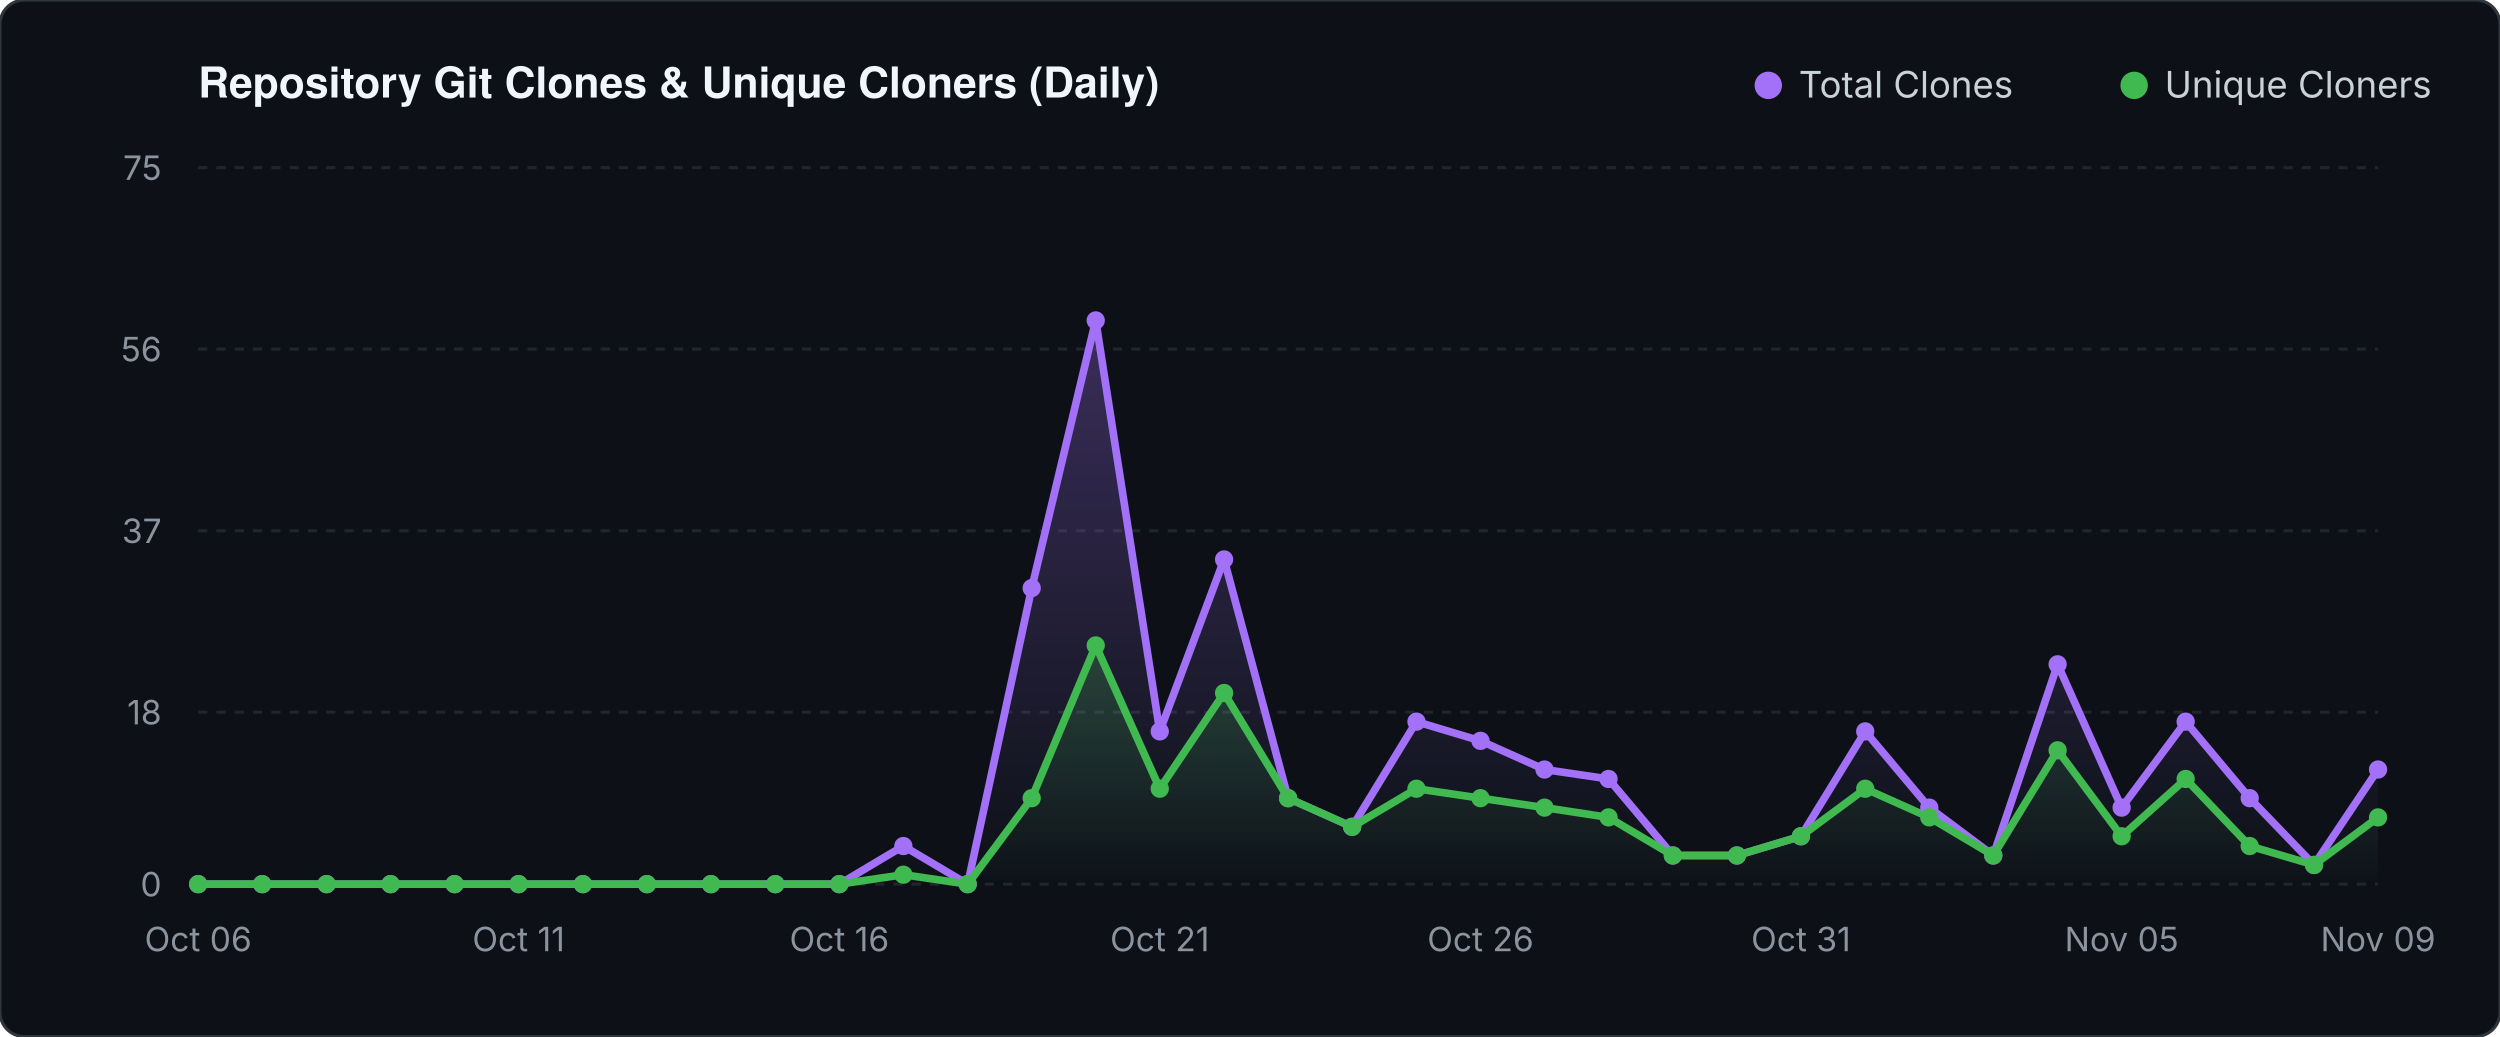
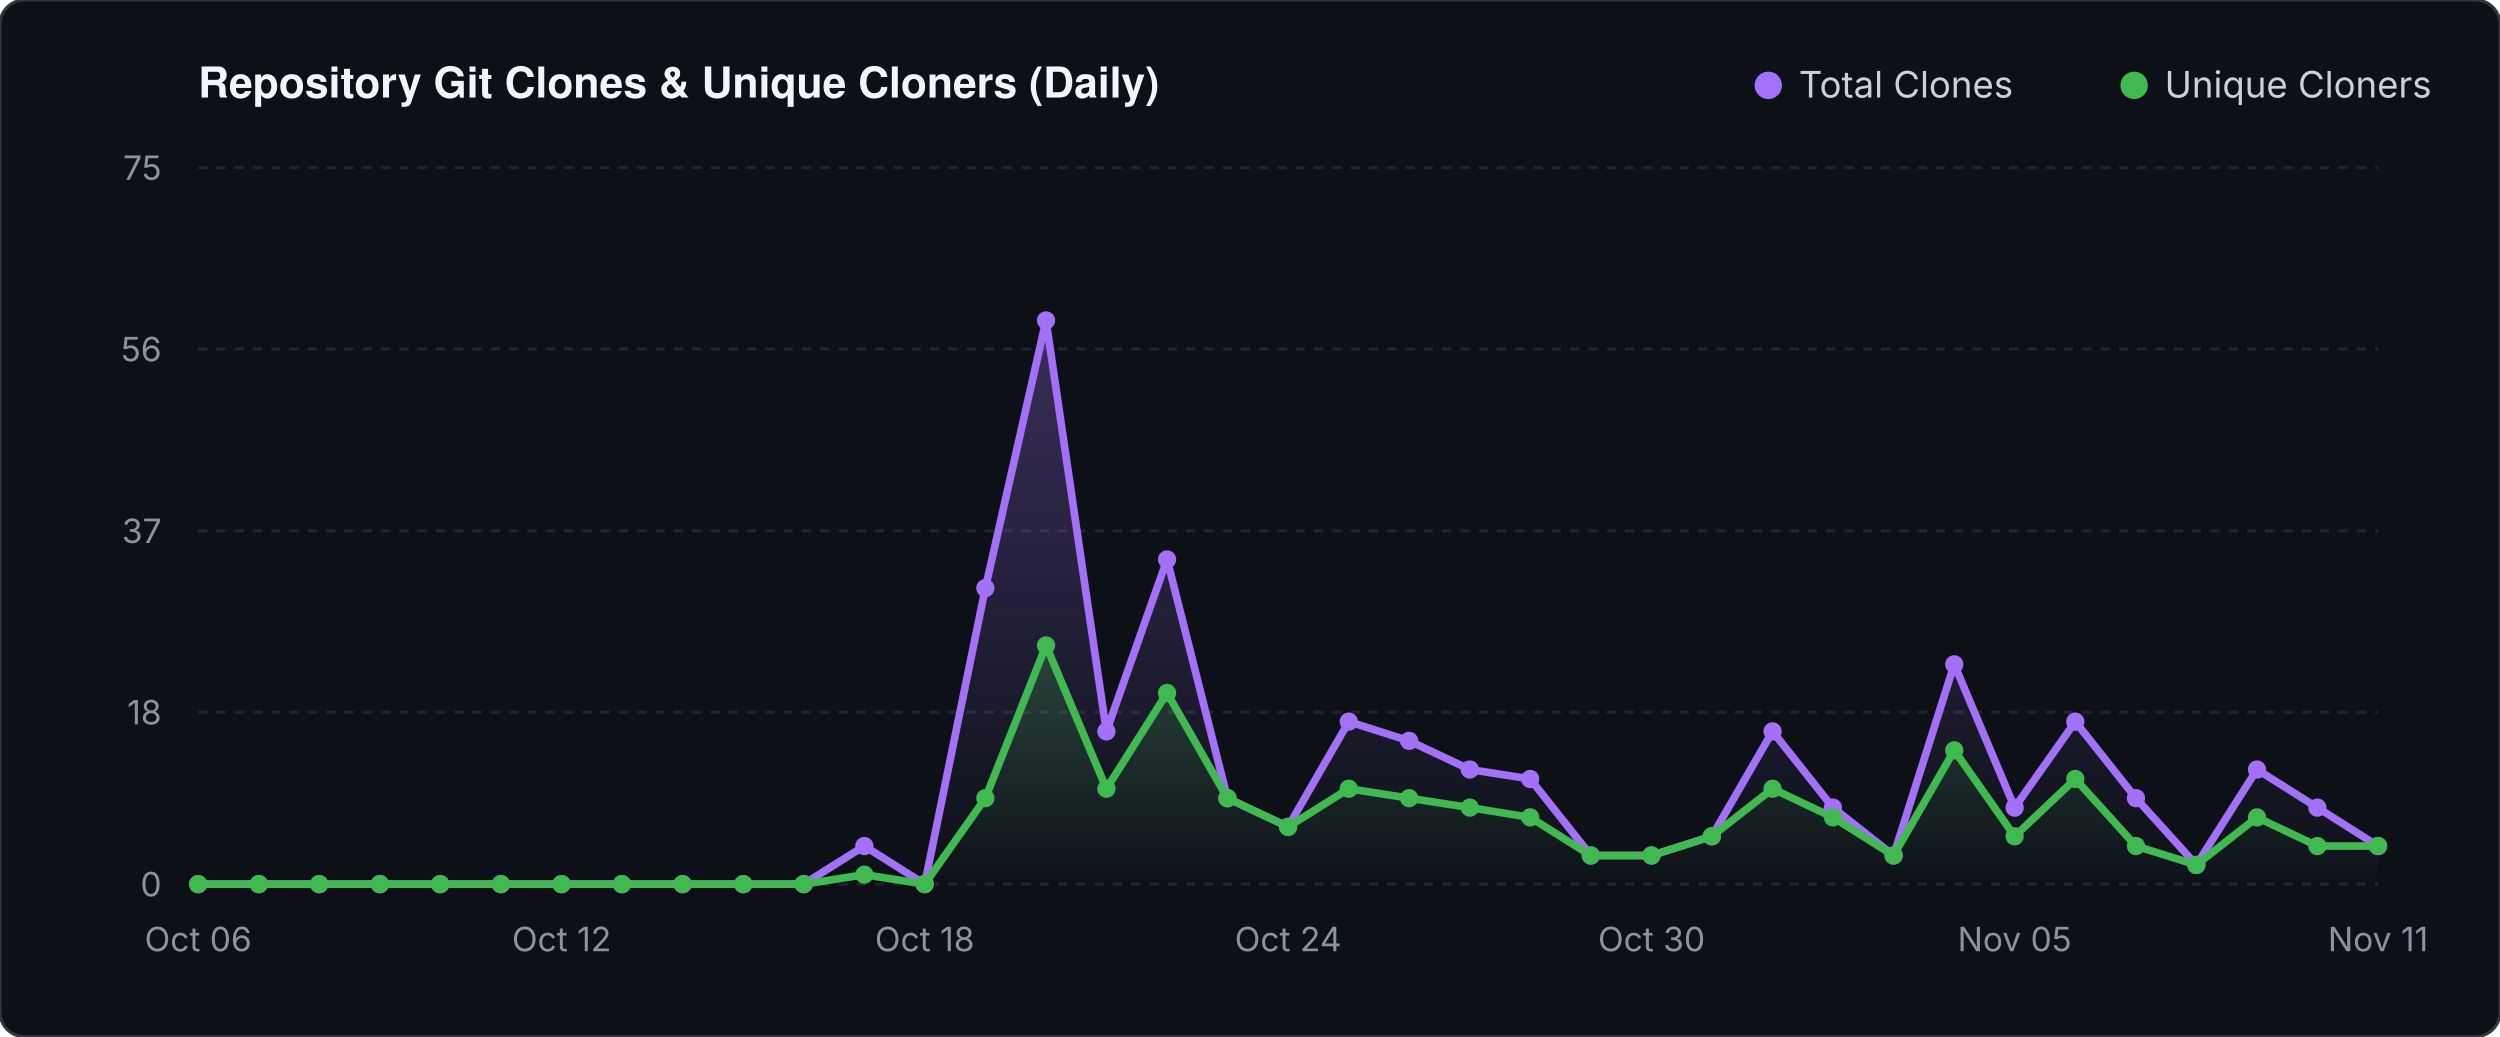
<svg xmlns="http://www.w3.org/2000/svg" viewBox="0 0 820 340" width="820" height="340">
  <defs>
    <linearGradient id="valGrad" x1="0" y1="0" x2="0" y2="1">
      <stop offset="0%" stop-color="#a371f7" stop-opacity="0.30" />
      <stop offset="100%" stop-color="#a371f7" stop-opacity="0.0" />
    </linearGradient>
    <linearGradient id="unqGrad" x1="0" y1="0" x2="0" y2="1">
      <stop offset="0%" stop-color="#3fb950" stop-opacity="0.25" />
      <stop offset="100%" stop-color="#3fb950" stop-opacity="0.0" />
    </linearGradient>
  </defs>
  <rect width="820" height="340" fill="#0d1117" rx="8" stroke="#30363d" stroke-width="1" />
  <text x="65" y="32" fill="#f0f6fc" font-family="-apple-system,BlinkMacSystemFont,'Segoe UI',Helvetica,Arial,sans-serif" font-size="14" font-weight="600">Repository Git Clones &amp; Unique Cloners (Daily)</text>
  <circle cx="580" cy="28" r="4.5" fill="#a371f7" />
  <text x="590" y="32" fill="#c9d1d9" font-family="-apple-system,sans-serif" font-size="12">Total Clones</text>
  <circle cx="700" cy="28" r="4.5" fill="#3fb950" />
  <text x="710" y="32" fill="#c9d1d9" font-family="-apple-system,sans-serif" font-size="12">Unique Cloners</text>
  <line x1="65" y1="290.0" x2="780" y2="290.0" stroke="#21262d" stroke-width="1" stroke-dasharray="3 3" />
  <text x="53" y="294.0" fill="#8b949e" font-family="-apple-system,sans-serif" font-size="11" text-anchor="end">0</text>
  <line x1="65" y1="233.6" x2="780" y2="233.6" stroke="#21262d" stroke-width="1" stroke-dasharray="3 3" />
  <text x="53" y="237.6" fill="#8b949e" font-family="-apple-system,sans-serif" font-size="11" text-anchor="end">18</text>
  <line x1="65" y1="174.1" x2="780" y2="174.1" stroke="#21262d" stroke-width="1" stroke-dasharray="3 3" />
  <text x="53" y="178.1" fill="#8b949e" font-family="-apple-system,sans-serif" font-size="11" text-anchor="end">37</text>
  <line x1="65" y1="114.5" x2="780" y2="114.5" stroke="#21262d" stroke-width="1" stroke-dasharray="3 3" />
  <text x="53" y="118.5" fill="#8b949e" font-family="-apple-system,sans-serif" font-size="11" text-anchor="end">56</text>
  <line x1="65" y1="55.0" x2="780" y2="55.0" stroke="#21262d" stroke-width="1" stroke-dasharray="3 3" />
  <text x="53" y="59.0" fill="#8b949e" font-family="-apple-system,sans-serif" font-size="11" text-anchor="end">75</text>
-   <polygon points="65.0,290.0 65.0,290.0 86.0,290.0 107.1,290.0 128.1,290.0 149.1,290.0 170.1,290.0 191.2,290.0 212.2,290.0 233.2,290.0 254.3,290.0 275.3,290.0 296.3,277.5 317.4,290.0 338.4,192.9 359.4,105.1 380.4,239.9 401.5,183.5 422.5,261.8 443.5,271.2 464.6,236.7 485.6,243.0 506.6,252.4 527.6,255.5 548.7,280.6 569.7,280.6 590.7,274.3 611.8,239.9 632.8,264.9 653.8,280.6 674.9,217.9 695.9,264.9 716.9,236.7 737.9,261.8 759.0,283.7 780.0,252.4 780.0,290.0" fill="url(#valGrad)" />
-   <polygon points="65.0,290.0 65.0,290.0 86.0,290.0 107.1,290.0 128.1,290.0 149.1,290.0 170.1,290.0 191.2,290.0 212.2,290.0 233.2,290.0 254.3,290.0 275.3,290.0 296.3,286.9 317.4,290.0 338.4,261.8 359.4,211.7 380.4,258.7 401.5,227.3 422.5,261.8 443.5,271.2 464.6,258.7 485.6,261.8 506.6,264.9 527.6,268.1 548.7,280.6 569.7,280.6 590.7,274.3 611.8,258.7 632.8,268.1 653.8,280.6 674.9,246.1 695.9,274.3 716.9,255.5 737.9,277.5 759.0,283.7 780.0,268.1 780.0,290.0" fill="url(#unqGrad)" />
-   <polyline points="65.0,290.0 86.0,290.0 107.1,290.0 128.1,290.0 149.1,290.0 170.1,290.0 191.2,290.0 212.2,290.0 233.2,290.0 254.3,290.0 275.3,290.0 296.3,277.5 317.4,290.0 338.4,192.9 359.4,105.1 380.4,239.9 401.5,183.5 422.5,261.8 443.5,271.2 464.6,236.7 485.6,243.0 506.6,252.4 527.6,255.5 548.7,280.6 569.7,280.6 590.7,274.3 611.8,239.9 632.8,264.9 653.8,280.6 674.9,217.9 695.9,264.9 716.9,236.7 737.9,261.8 759.0,283.7 780.0,252.4" fill="none" stroke="#a371f7" stroke-width="2.5" stroke-linecap="round" stroke-linejoin="round" />
-   <polyline points="65.0,290.0 86.0,290.0 107.1,290.0 128.1,290.0 149.1,290.0 170.1,290.0 191.2,290.0 212.2,290.0 233.2,290.0 254.3,290.0 275.3,290.0 296.3,286.9 317.4,290.0 338.4,261.8 359.4,211.7 380.4,258.7 401.5,227.3 422.5,261.8 443.5,271.2 464.6,258.7 485.6,261.8 506.6,264.9 527.6,268.1 548.7,280.6 569.7,280.6 590.7,274.3 611.8,258.7 632.8,268.1 653.8,280.6 674.9,246.1 695.9,274.3 716.9,255.5 737.9,277.5 759.0,283.7 780.0,268.1" fill="none" stroke="#3fb950" stroke-width="2.5" stroke-linecap="round" stroke-linejoin="round" />
+   <polygon points="65.0,290.0 65.0,290.0 84.9,290.0 104.7,290.0 124.6,290.0 144.4,290.0 164.3,290.0 184.2,290.0 204.0,290.0 223.9,290.0 243.8,290.0 263.6,290.0 283.5,277.5 303.3,290.0 323.2,192.9 343.1,105.1 362.9,239.9 382.8,183.5 402.6,261.8 422.5,271.2 442.4,236.7 462.2,243.0 482.1,252.4 501.9,255.5 521.8,280.6 541.7,280.6 561.5,274.3 581.4,239.9 601.2,264.9 621.1,280.6 641.0,217.9 660.8,264.9 680.7,236.7 700.6,261.8 720.4,283.7 740.3,252.4 760.1,264.9 780.0,277.5 780.0,290.0" fill="url(#valGrad)" />
+   <polygon points="65.0,290.0 65.0,290.0 84.9,290.0 104.7,290.0 124.6,290.0 144.4,290.0 164.3,290.0 184.2,290.0 204.0,290.0 223.9,290.0 243.8,290.0 263.6,290.0 283.5,286.9 303.3,290.0 323.2,261.8 343.1,211.7 362.9,258.7 382.8,227.3 402.6,261.8 422.5,271.2 442.4,258.7 462.2,261.8 482.1,264.9 501.9,268.1 521.8,280.6 541.7,280.6 561.5,274.3 581.4,258.7 601.2,268.1 621.1,280.6 641.0,246.1 660.8,274.3 680.7,255.5 700.6,277.5 720.4,283.7 740.3,268.1 760.1,277.5 780.0,277.5 780.0,290.0" fill="url(#unqGrad)" />
+   <polyline points="65.0,290.0 84.9,290.0 104.7,290.0 124.6,290.0 144.4,290.0 164.3,290.0 184.2,290.0 204.0,290.0 223.9,290.0 243.8,290.0 263.6,290.0 283.5,277.5 303.3,290.0 323.2,192.9 343.1,105.1 362.9,239.9 382.8,183.5 402.6,261.8 422.5,271.2 442.4,236.7 462.2,243.0 482.1,252.4 501.9,255.5 521.8,280.6 541.7,280.6 561.5,274.3 581.4,239.9 601.2,264.9 621.1,280.6 641.0,217.9 660.8,264.9 680.7,236.7 700.6,261.8 720.4,283.7 740.3,252.4 760.1,264.9 780.0,277.5" fill="none" stroke="#a371f7" stroke-width="2.5" stroke-linecap="round" stroke-linejoin="round" />
+   <polyline points="65.0,290.0 84.9,290.0 104.7,290.0 124.6,290.0 144.4,290.0 164.3,290.0 184.2,290.0 204.0,290.0 223.9,290.0 243.8,290.0 263.6,290.0 283.5,286.9 303.3,290.0 323.2,261.8 343.1,211.7 362.9,258.7 382.8,227.3 402.6,261.8 422.5,271.2 442.4,258.7 462.2,261.8 482.1,264.9 501.9,268.1 521.8,280.6 541.7,280.6 561.5,274.3 581.4,258.7 601.2,268.1 621.1,280.6 641.0,246.1 660.8,274.3 680.7,255.5 700.6,277.5 720.4,283.7 740.3,268.1 760.1,277.5 780.0,277.5" fill="none" stroke="#3fb950" stroke-width="2.5" stroke-linecap="round" stroke-linejoin="round" />
  <circle cx="65.0" cy="290.0" r="3" fill="#a371f7" />
  <circle cx="65.0" cy="290.0" r="3" fill="#3fb950" />
-   <circle cx="86.0" cy="290.0" r="3" fill="#a371f7" />
-   <circle cx="86.0" cy="290.0" r="3" fill="#3fb950" />
-   <circle cx="107.1" cy="290.0" r="3" fill="#a371f7" />
-   <circle cx="107.1" cy="290.0" r="3" fill="#3fb950" />
-   <circle cx="128.1" cy="290.0" r="3" fill="#a371f7" />
-   <circle cx="128.1" cy="290.0" r="3" fill="#3fb950" />
-   <circle cx="149.1" cy="290.0" r="3" fill="#a371f7" />
-   <circle cx="149.1" cy="290.0" r="3" fill="#3fb950" />
-   <circle cx="170.1" cy="290.0" r="3" fill="#a371f7" />
-   <circle cx="170.1" cy="290.0" r="3" fill="#3fb950" />
-   <circle cx="191.2" cy="290.0" r="3" fill="#a371f7" />
-   <circle cx="191.2" cy="290.0" r="3" fill="#3fb950" />
-   <circle cx="212.2" cy="290.0" r="3" fill="#a371f7" />
-   <circle cx="212.2" cy="290.0" r="3" fill="#3fb950" />
-   <circle cx="233.2" cy="290.0" r="3" fill="#a371f7" />
-   <circle cx="233.2" cy="290.0" r="3" fill="#3fb950" />
-   <circle cx="254.3" cy="290.0" r="3" fill="#a371f7" />
-   <circle cx="254.3" cy="290.0" r="3" fill="#3fb950" />
-   <circle cx="275.3" cy="290.0" r="3" fill="#a371f7" />
-   <circle cx="275.3" cy="290.0" r="3" fill="#3fb950" />
-   <circle cx="296.3" cy="277.5" r="3" fill="#a371f7" />
-   <circle cx="296.3" cy="286.9" r="3" fill="#3fb950" />
-   <circle cx="317.4" cy="290.0" r="3" fill="#a371f7" />
-   <circle cx="317.4" cy="290.0" r="3" fill="#3fb950" />
-   <circle cx="338.4" cy="192.9" r="3" fill="#a371f7" />
-   <circle cx="338.4" cy="261.8" r="3" fill="#3fb950" />
-   <circle cx="359.4" cy="105.1" r="3" fill="#a371f7" />
-   <circle cx="359.4" cy="211.7" r="3" fill="#3fb950" />
-   <circle cx="380.4" cy="239.9" r="3" fill="#a371f7" />
-   <circle cx="380.4" cy="258.7" r="3" fill="#3fb950" />
-   <circle cx="401.5" cy="183.5" r="3" fill="#a371f7" />
-   <circle cx="401.5" cy="227.3" r="3" fill="#3fb950" />
-   <circle cx="422.5" cy="261.8" r="3" fill="#a371f7" />
-   <circle cx="422.5" cy="261.8" r="3" fill="#3fb950" />
-   <circle cx="443.5" cy="271.2" r="3" fill="#a371f7" />
-   <circle cx="443.5" cy="271.2" r="3" fill="#3fb950" />
-   <circle cx="464.6" cy="236.7" r="3" fill="#a371f7" />
-   <circle cx="464.6" cy="258.7" r="3" fill="#3fb950" />
-   <circle cx="485.6" cy="243.0" r="3" fill="#a371f7" />
-   <circle cx="485.6" cy="261.8" r="3" fill="#3fb950" />
-   <circle cx="506.6" cy="252.4" r="3" fill="#a371f7" />
-   <circle cx="506.6" cy="264.9" r="3" fill="#3fb950" />
-   <circle cx="527.6" cy="255.5" r="3" fill="#a371f7" />
-   <circle cx="527.6" cy="268.1" r="3" fill="#3fb950" />
-   <circle cx="548.7" cy="280.6" r="3" fill="#a371f7" />
-   <circle cx="548.7" cy="280.6" r="3" fill="#3fb950" />
-   <circle cx="569.7" cy="280.6" r="3" fill="#a371f7" />
-   <circle cx="569.7" cy="280.6" r="3" fill="#3fb950" />
-   <circle cx="590.7" cy="274.3" r="3" fill="#a371f7" />
-   <circle cx="590.7" cy="274.3" r="3" fill="#3fb950" />
-   <circle cx="611.8" cy="239.9" r="3" fill="#a371f7" />
-   <circle cx="611.8" cy="258.7" r="3" fill="#3fb950" />
-   <circle cx="632.8" cy="264.9" r="3" fill="#a371f7" />
-   <circle cx="632.8" cy="268.1" r="3" fill="#3fb950" />
-   <circle cx="653.8" cy="280.6" r="3" fill="#a371f7" />
-   <circle cx="653.8" cy="280.6" r="3" fill="#3fb950" />
-   <circle cx="674.9" cy="217.9" r="3" fill="#a371f7" />
-   <circle cx="674.9" cy="246.1" r="3" fill="#3fb950" />
-   <circle cx="695.9" cy="264.9" r="3" fill="#a371f7" />
-   <circle cx="695.9" cy="274.3" r="3" fill="#3fb950" />
-   <circle cx="716.9" cy="236.7" r="3" fill="#a371f7" />
-   <circle cx="716.9" cy="255.5" r="3" fill="#3fb950" />
-   <circle cx="737.9" cy="261.8" r="3" fill="#a371f7" />
-   <circle cx="737.9" cy="277.5" r="3" fill="#3fb950" />
-   <circle cx="759.0" cy="283.7" r="3" fill="#a371f7" />
-   <circle cx="759.0" cy="283.7" r="3" fill="#3fb950" />
-   <circle cx="780.0" cy="252.4" r="3" fill="#a371f7" />
-   <circle cx="780.0" cy="268.1" r="3" fill="#3fb950" />
+   <circle cx="84.9" cy="290.0" r="3" fill="#a371f7" />
+   <circle cx="84.9" cy="290.0" r="3" fill="#3fb950" />
+   <circle cx="104.7" cy="290.0" r="3" fill="#a371f7" />
+   <circle cx="104.7" cy="290.0" r="3" fill="#3fb950" />
+   <circle cx="124.6" cy="290.0" r="3" fill="#a371f7" />
+   <circle cx="124.6" cy="290.0" r="3" fill="#3fb950" />
+   <circle cx="144.4" cy="290.0" r="3" fill="#a371f7" />
+   <circle cx="144.4" cy="290.0" r="3" fill="#3fb950" />
+   <circle cx="164.3" cy="290.0" r="3" fill="#a371f7" />
+   <circle cx="164.3" cy="290.0" r="3" fill="#3fb950" />
+   <circle cx="184.2" cy="290.0" r="3" fill="#a371f7" />
+   <circle cx="184.2" cy="290.0" r="3" fill="#3fb950" />
+   <circle cx="204.0" cy="290.0" r="3" fill="#a371f7" />
+   <circle cx="204.0" cy="290.0" r="3" fill="#3fb950" />
+   <circle cx="223.9" cy="290.0" r="3" fill="#a371f7" />
+   <circle cx="223.9" cy="290.0" r="3" fill="#3fb950" />
+   <circle cx="243.8" cy="290.0" r="3" fill="#a371f7" />
+   <circle cx="243.8" cy="290.0" r="3" fill="#3fb950" />
+   <circle cx="263.6" cy="290.0" r="3" fill="#a371f7" />
+   <circle cx="263.6" cy="290.0" r="3" fill="#3fb950" />
+   <circle cx="283.5" cy="277.5" r="3" fill="#a371f7" />
+   <circle cx="283.5" cy="286.9" r="3" fill="#3fb950" />
+   <circle cx="303.3" cy="290.0" r="3" fill="#a371f7" />
+   <circle cx="303.3" cy="290.0" r="3" fill="#3fb950" />
+   <circle cx="323.2" cy="192.9" r="3" fill="#a371f7" />
+   <circle cx="323.2" cy="261.8" r="3" fill="#3fb950" />
+   <circle cx="343.1" cy="105.1" r="3" fill="#a371f7" />
+   <circle cx="343.1" cy="211.7" r="3" fill="#3fb950" />
+   <circle cx="362.9" cy="239.9" r="3" fill="#a371f7" />
+   <circle cx="362.9" cy="258.7" r="3" fill="#3fb950" />
+   <circle cx="382.8" cy="183.5" r="3" fill="#a371f7" />
+   <circle cx="382.8" cy="227.3" r="3" fill="#3fb950" />
+   <circle cx="402.6" cy="261.8" r="3" fill="#a371f7" />
+   <circle cx="402.6" cy="261.8" r="3" fill="#3fb950" />
+   <circle cx="422.5" cy="271.2" r="3" fill="#a371f7" />
+   <circle cx="422.5" cy="271.2" r="3" fill="#3fb950" />
+   <circle cx="442.4" cy="236.7" r="3" fill="#a371f7" />
+   <circle cx="442.4" cy="258.7" r="3" fill="#3fb950" />
+   <circle cx="462.2" cy="243.0" r="3" fill="#a371f7" />
+   <circle cx="462.2" cy="261.8" r="3" fill="#3fb950" />
+   <circle cx="482.1" cy="252.4" r="3" fill="#a371f7" />
+   <circle cx="482.1" cy="264.9" r="3" fill="#3fb950" />
+   <circle cx="501.9" cy="255.5" r="3" fill="#a371f7" />
+   <circle cx="501.9" cy="268.1" r="3" fill="#3fb950" />
+   <circle cx="521.8" cy="280.6" r="3" fill="#a371f7" />
+   <circle cx="521.8" cy="280.6" r="3" fill="#3fb950" />
+   <circle cx="541.7" cy="280.6" r="3" fill="#a371f7" />
+   <circle cx="541.7" cy="280.6" r="3" fill="#3fb950" />
+   <circle cx="561.5" cy="274.3" r="3" fill="#a371f7" />
+   <circle cx="561.5" cy="274.3" r="3" fill="#3fb950" />
+   <circle cx="581.4" cy="239.9" r="3" fill="#a371f7" />
+   <circle cx="581.4" cy="258.7" r="3" fill="#3fb950" />
+   <circle cx="601.2" cy="264.9" r="3" fill="#a371f7" />
+   <circle cx="601.2" cy="268.1" r="3" fill="#3fb950" />
+   <circle cx="621.1" cy="280.6" r="3" fill="#a371f7" />
+   <circle cx="621.1" cy="280.6" r="3" fill="#3fb950" />
+   <circle cx="641.0" cy="217.9" r="3" fill="#a371f7" />
+   <circle cx="641.0" cy="246.1" r="3" fill="#3fb950" />
+   <circle cx="660.8" cy="264.9" r="3" fill="#a371f7" />
+   <circle cx="660.8" cy="274.3" r="3" fill="#3fb950" />
+   <circle cx="680.7" cy="236.7" r="3" fill="#a371f7" />
+   <circle cx="680.7" cy="255.5" r="3" fill="#3fb950" />
+   <circle cx="700.6" cy="261.8" r="3" fill="#a371f7" />
+   <circle cx="700.6" cy="277.5" r="3" fill="#3fb950" />
+   <circle cx="720.4" cy="283.7" r="3" fill="#a371f7" />
+   <circle cx="720.4" cy="283.7" r="3" fill="#3fb950" />
+   <circle cx="740.3" cy="252.4" r="3" fill="#a371f7" />
+   <circle cx="740.3" cy="268.1" r="3" fill="#3fb950" />
+   <circle cx="760.1" cy="264.9" r="3" fill="#a371f7" />
+   <circle cx="760.1" cy="277.5" r="3" fill="#3fb950" />
+   <circle cx="780.0" cy="277.5" r="3" fill="#a371f7" />
+   <circle cx="780.0" cy="277.5" r="3" fill="#3fb950" />
  <text x="65.0" y="312" fill="#8b949e" font-family="-apple-system,sans-serif" font-size="11" text-anchor="middle">Oct 06</text>
-   <text x="170.1" y="312" fill="#8b949e" font-family="-apple-system,sans-serif" font-size="11" text-anchor="middle">Oct 11</text>
-   <text x="275.3" y="312" fill="#8b949e" font-family="-apple-system,sans-serif" font-size="11" text-anchor="middle">Oct 16</text>
-   <text x="380.4" y="312" fill="#8b949e" font-family="-apple-system,sans-serif" font-size="11" text-anchor="middle">Oct 21</text>
-   <text x="485.6" y="312" fill="#8b949e" font-family="-apple-system,sans-serif" font-size="11" text-anchor="middle">Oct 26</text>
-   <text x="590.7" y="312" fill="#8b949e" font-family="-apple-system,sans-serif" font-size="11" text-anchor="middle">Oct 31</text>
-   <text x="695.9" y="312" fill="#8b949e" font-family="-apple-system,sans-serif" font-size="11" text-anchor="middle">Nov 05</text>
-   <text x="780.0" y="312" fill="#8b949e" font-family="-apple-system,sans-serif" font-size="11" text-anchor="middle">Nov 09</text>
+   <text x="184.2" y="312" fill="#8b949e" font-family="-apple-system,sans-serif" font-size="11" text-anchor="middle">Oct 12</text>
+   <text x="303.3" y="312" fill="#8b949e" font-family="-apple-system,sans-serif" font-size="11" text-anchor="middle">Oct 18</text>
+   <text x="422.5" y="312" fill="#8b949e" font-family="-apple-system,sans-serif" font-size="11" text-anchor="middle">Oct 24</text>
+   <text x="541.7" y="312" fill="#8b949e" font-family="-apple-system,sans-serif" font-size="11" text-anchor="middle">Oct 30</text>
+   <text x="660.8" y="312" fill="#8b949e" font-family="-apple-system,sans-serif" font-size="11" text-anchor="middle">Nov 05</text>
+   <text x="780.0" y="312" fill="#8b949e" font-family="-apple-system,sans-serif" font-size="11" text-anchor="middle">Nov 11</text>
</svg>
